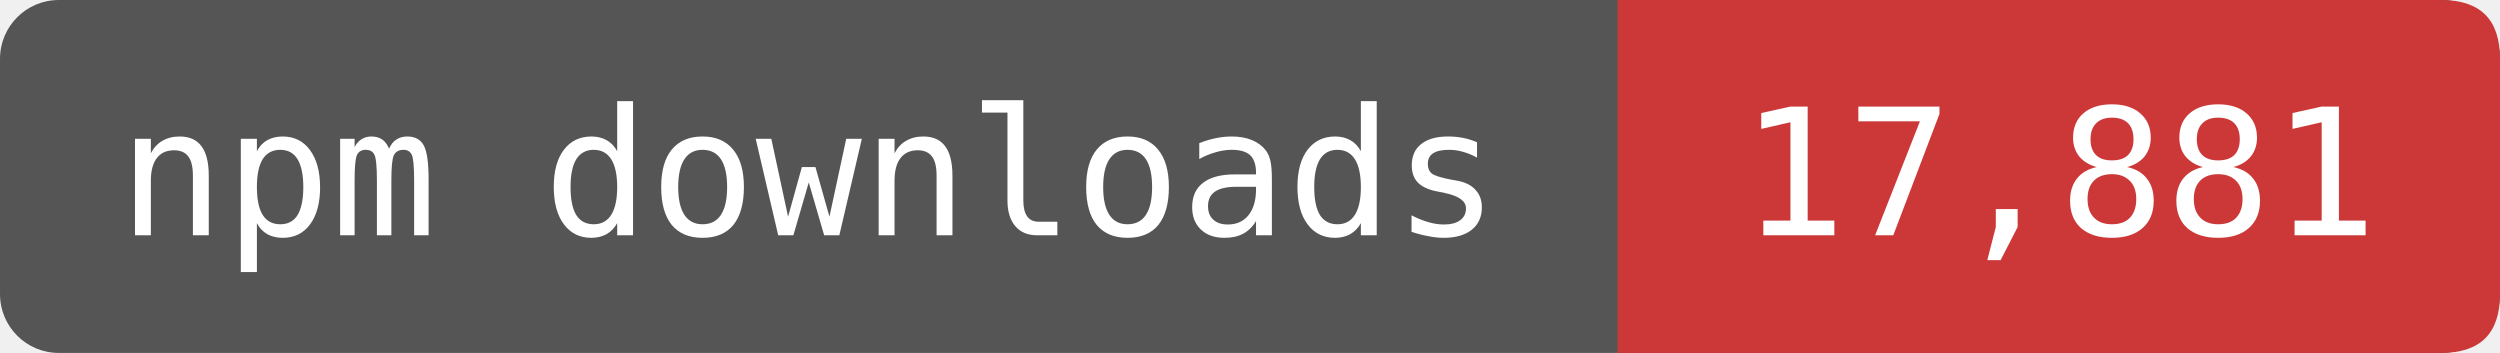
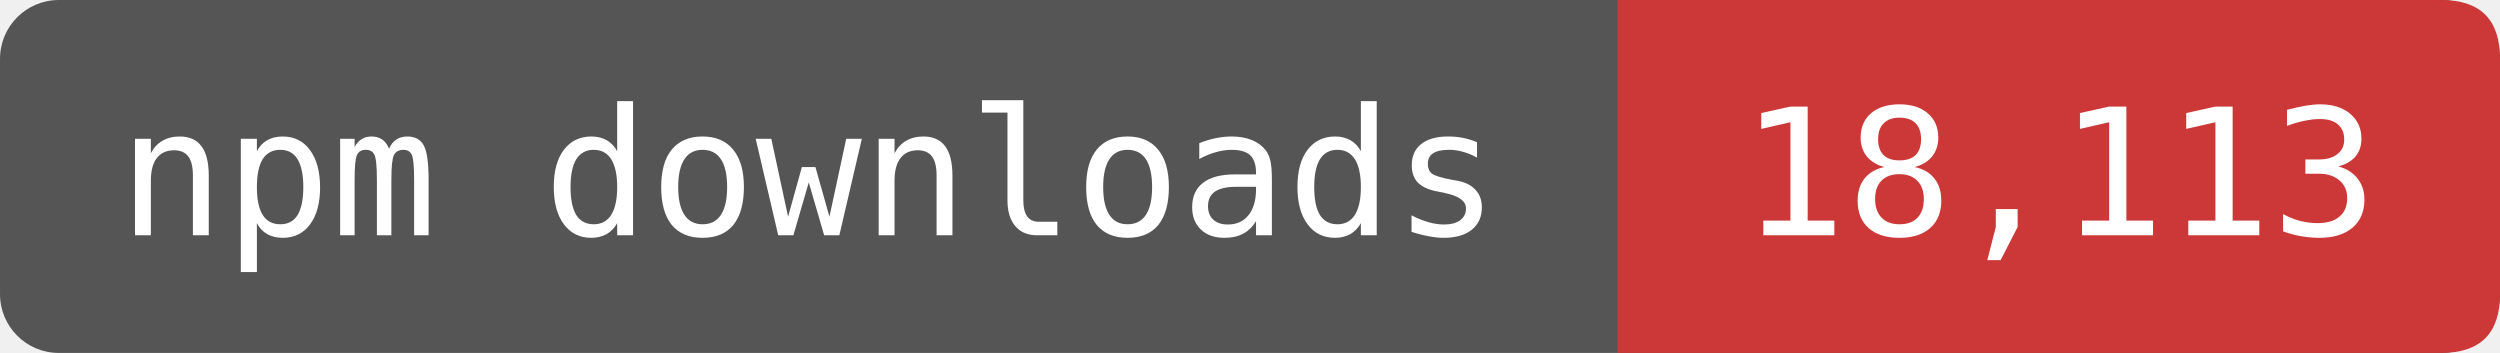
- <svg xmlns="http://www.w3.org/2000/svg" width="141.667" height="20" viewBox="0 0 170 24" role="img" aria-label="npm downloads: 17,881">
+ <svg xmlns="http://www.w3.org/2000/svg" width="141.667" height="20" viewBox="0 0 170 24" role="img" aria-label="npm downloads: 18,113">
  <rect width="170" height="24" rx="4" fill="#555" />
  <path d="M110 0H166Q170 0 170 4V20Q170 24 166 24H110Z" fill="#CB3837" />
  <g fill="#fff" font-family="DejaVu Sans Mono,monospace" font-size="12" text-anchor="middle">
    <text x="55" y="16">npm downloads</text>
-     <text x="140" y="16">17,881</text>
+     <text x="140" y="16">18,113</text>
  </g>
</svg>
